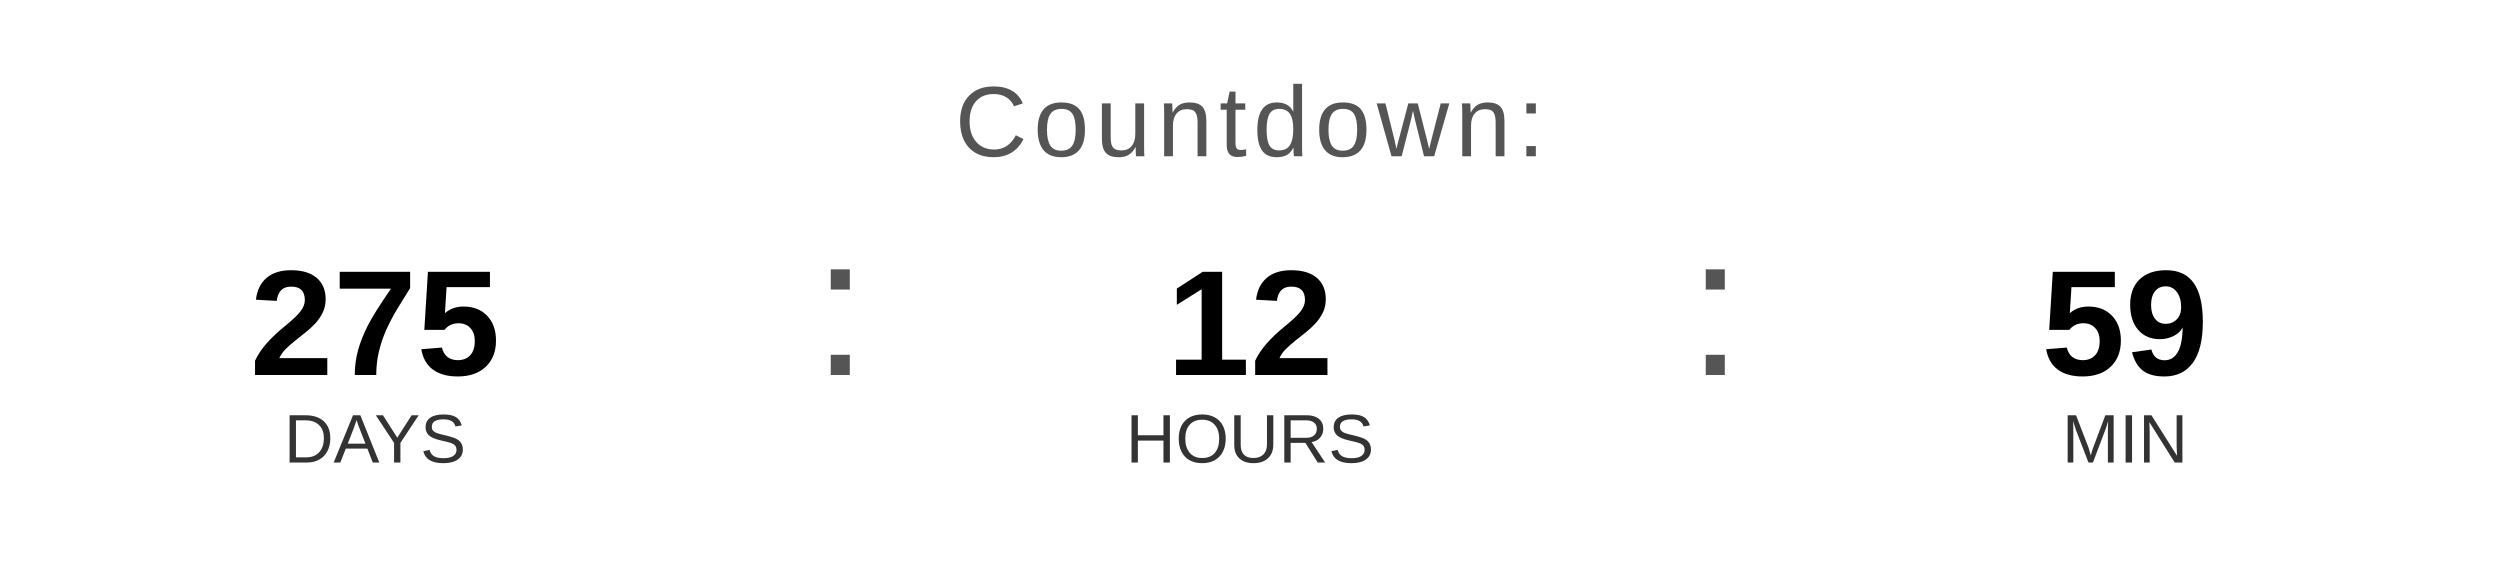
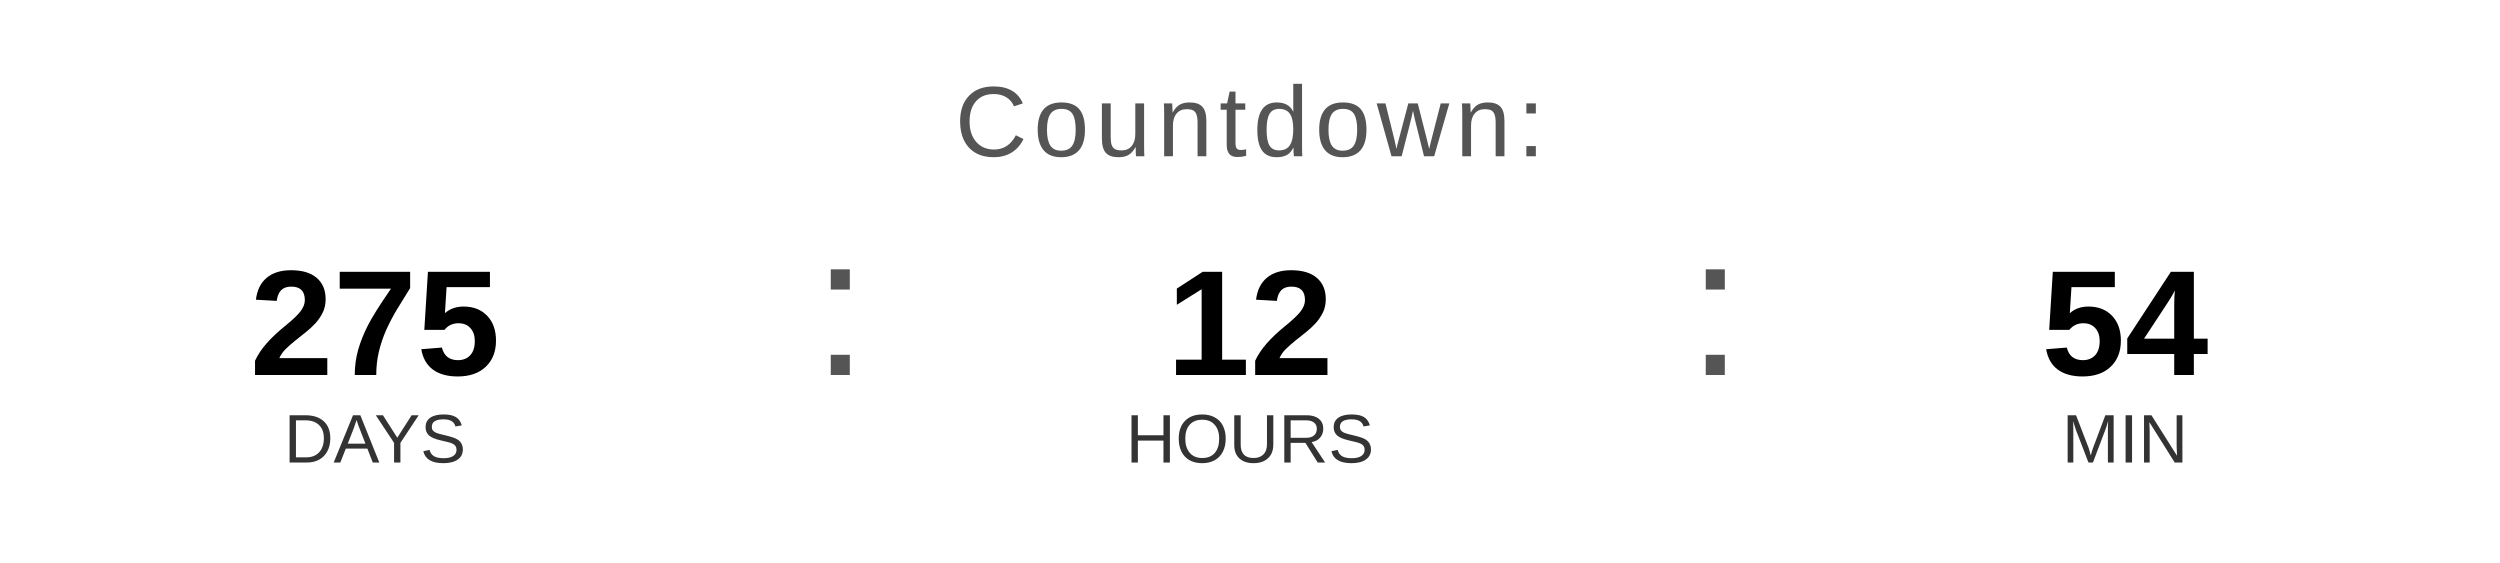
<svg xmlns="http://www.w3.org/2000/svg" width="400" height="90" viewBox="0 0 400 90">
  <text x="200" y="25" font-family="Arial, Helvetica, sans-serif" font-size="16" fill="#555555" text-anchor="middle" letter-spacing="1">
    Countdown:
  </text>
  <text x="60" y="60" font-family="Arial, Helvetica, sans-serif" font-size="24" font-weight="bold" fill="#000000" text-anchor="middle">275</text>
  <text x="60" y="74" font-family="Arial, Helvetica, sans-serif" font-size="11" fill="#333333" text-anchor="middle">DAYS</text>
  <text x="130" y="60" font-family="Arial, sans-serif" font-size="32" fill="#555555">:</text>
  <text x="200" y="60" font-family="Arial, Helvetica, sans-serif" font-size="24" font-weight="bold" fill="#000000" text-anchor="middle">12</text>
  <text x="200" y="74" font-family="Arial, Helvetica, sans-serif" font-size="11" fill="#333333" text-anchor="middle">HOURS</text>
  <text x="270" y="60" font-family="Arial, sans-serif" font-size="32" fill="#555555">:</text>
-   <text x="340" y="60" font-family="Arial, Helvetica, sans-serif" font-size="24" font-weight="bold" fill="#000000" text-anchor="middle">59</text>
+   <text x="340" y="60" font-family="Arial, Helvetica, sans-serif" font-size="24" font-weight="bold" fill="#000000" text-anchor="middle">54</text>
  <text x="340" y="74" font-family="Arial, Helvetica, sans-serif" font-size="11" fill="#333333" text-anchor="middle">MIN</text>
</svg>
